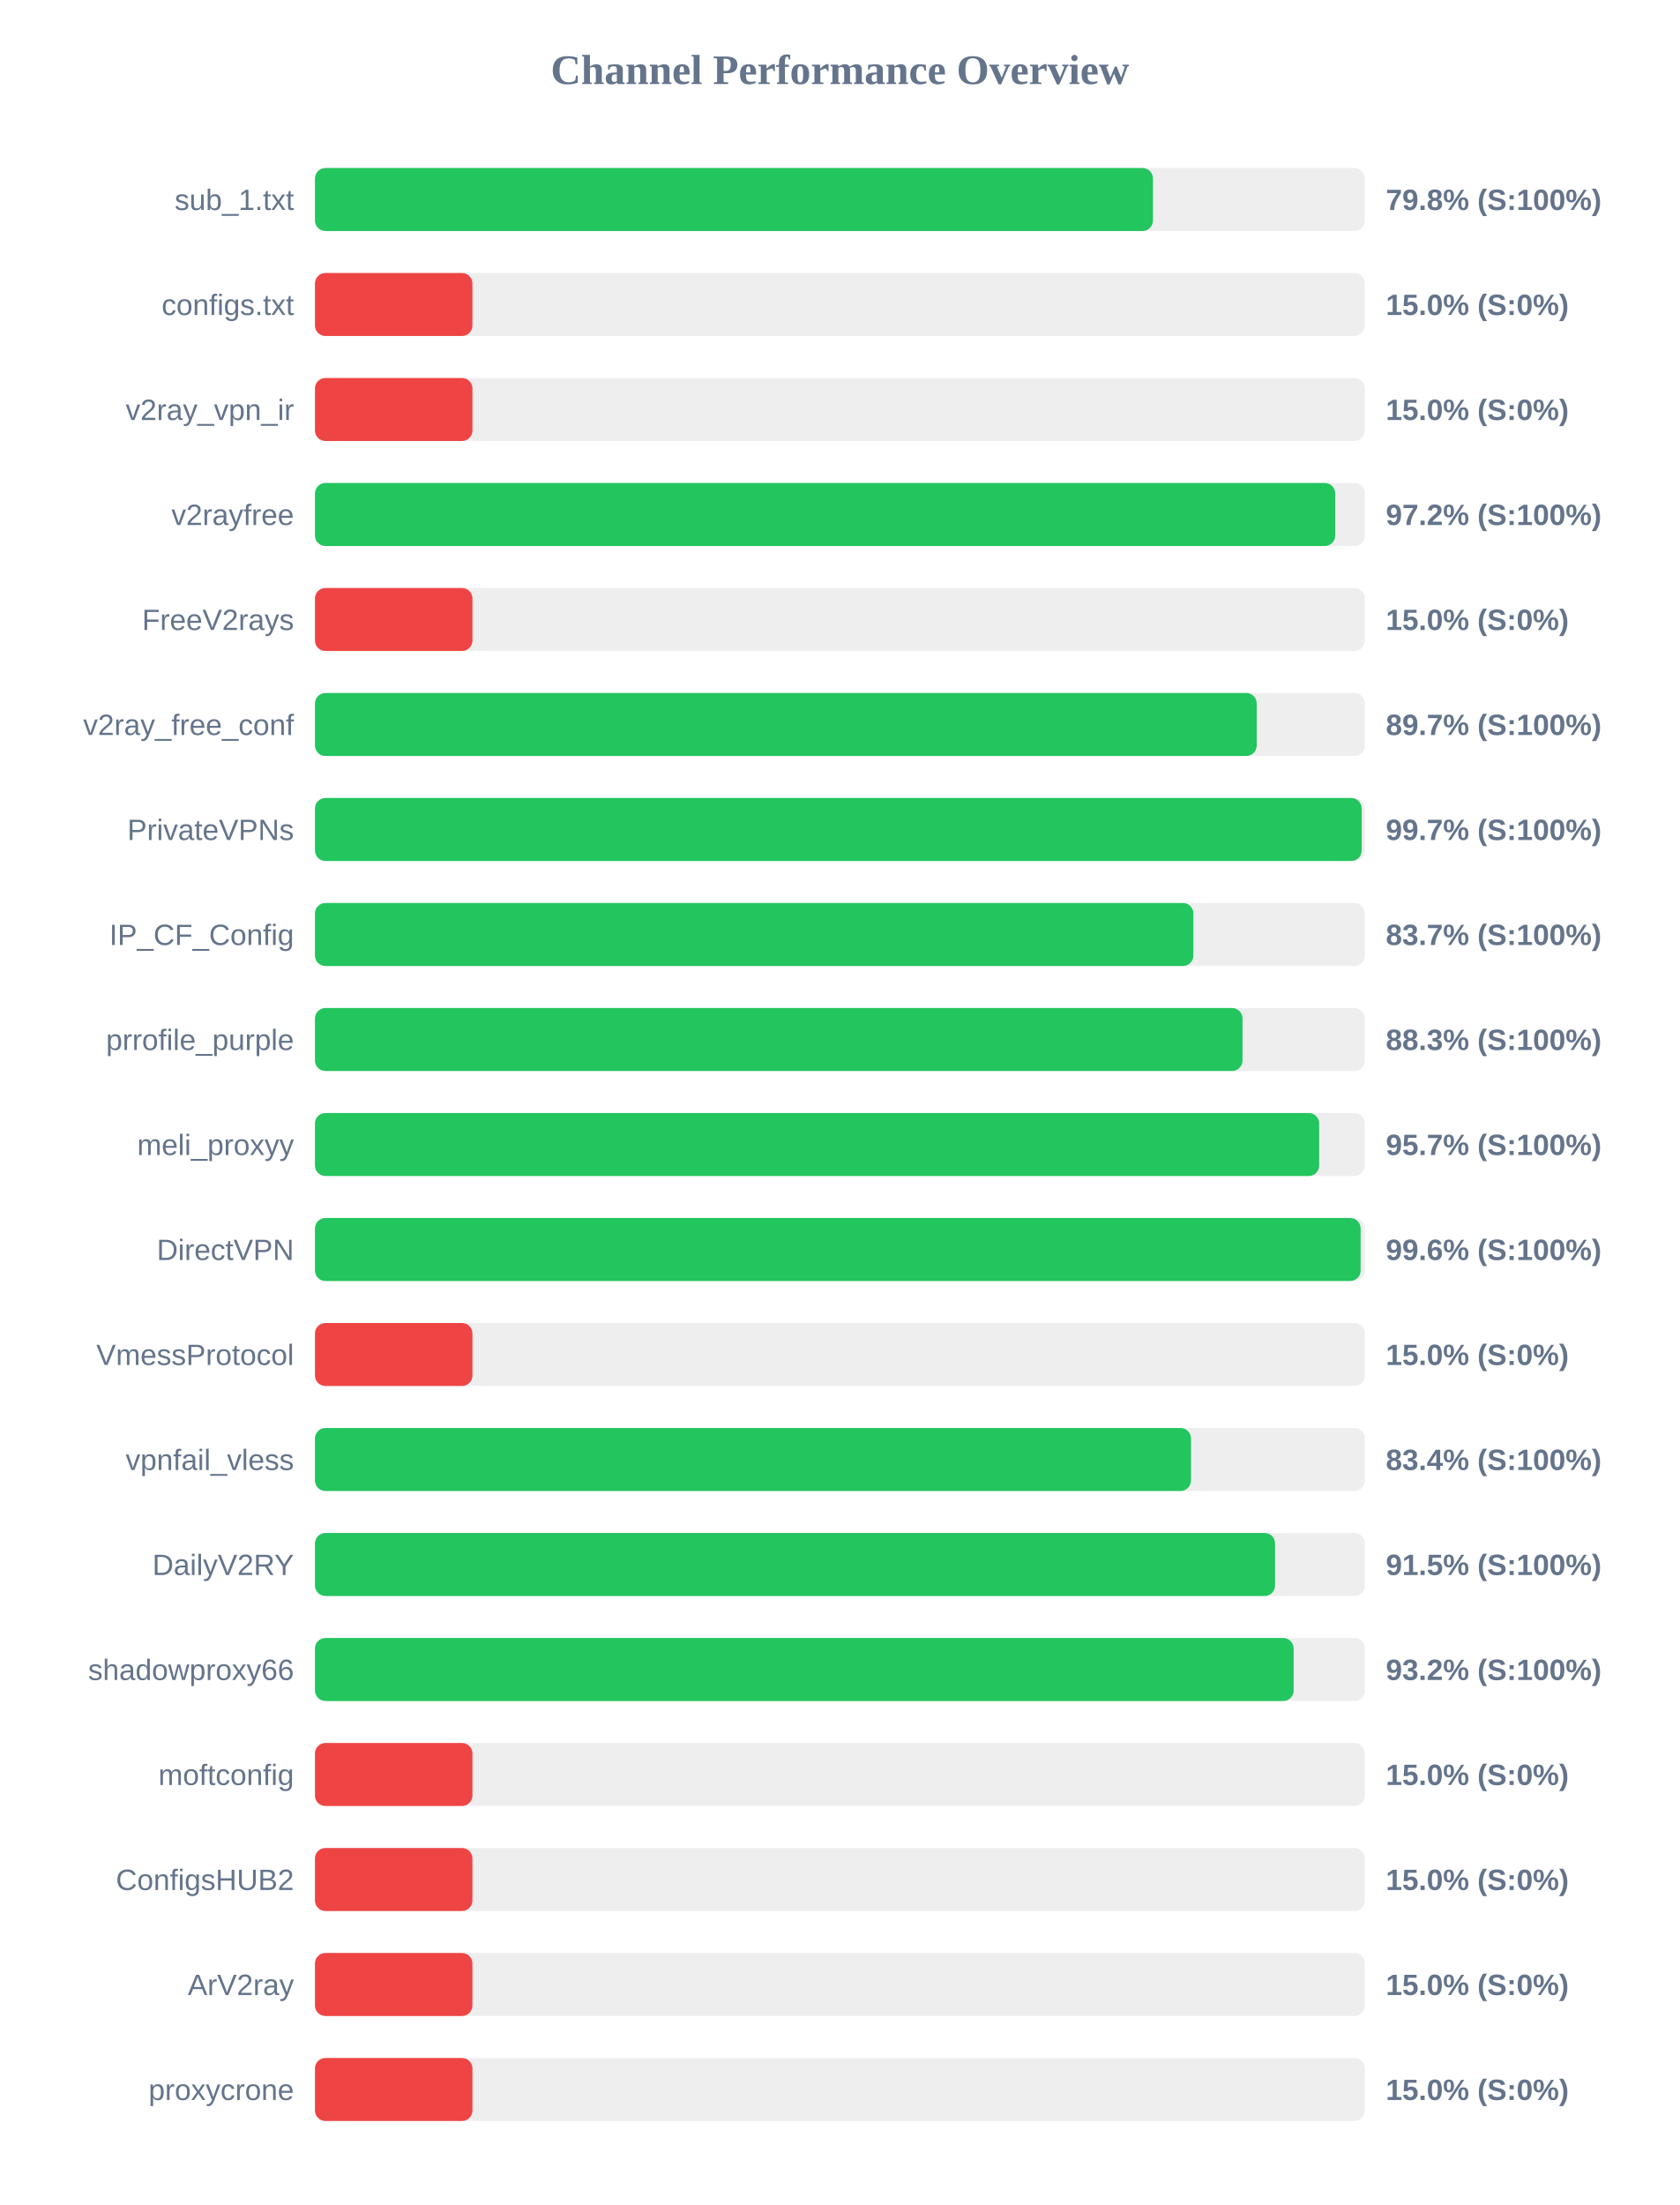
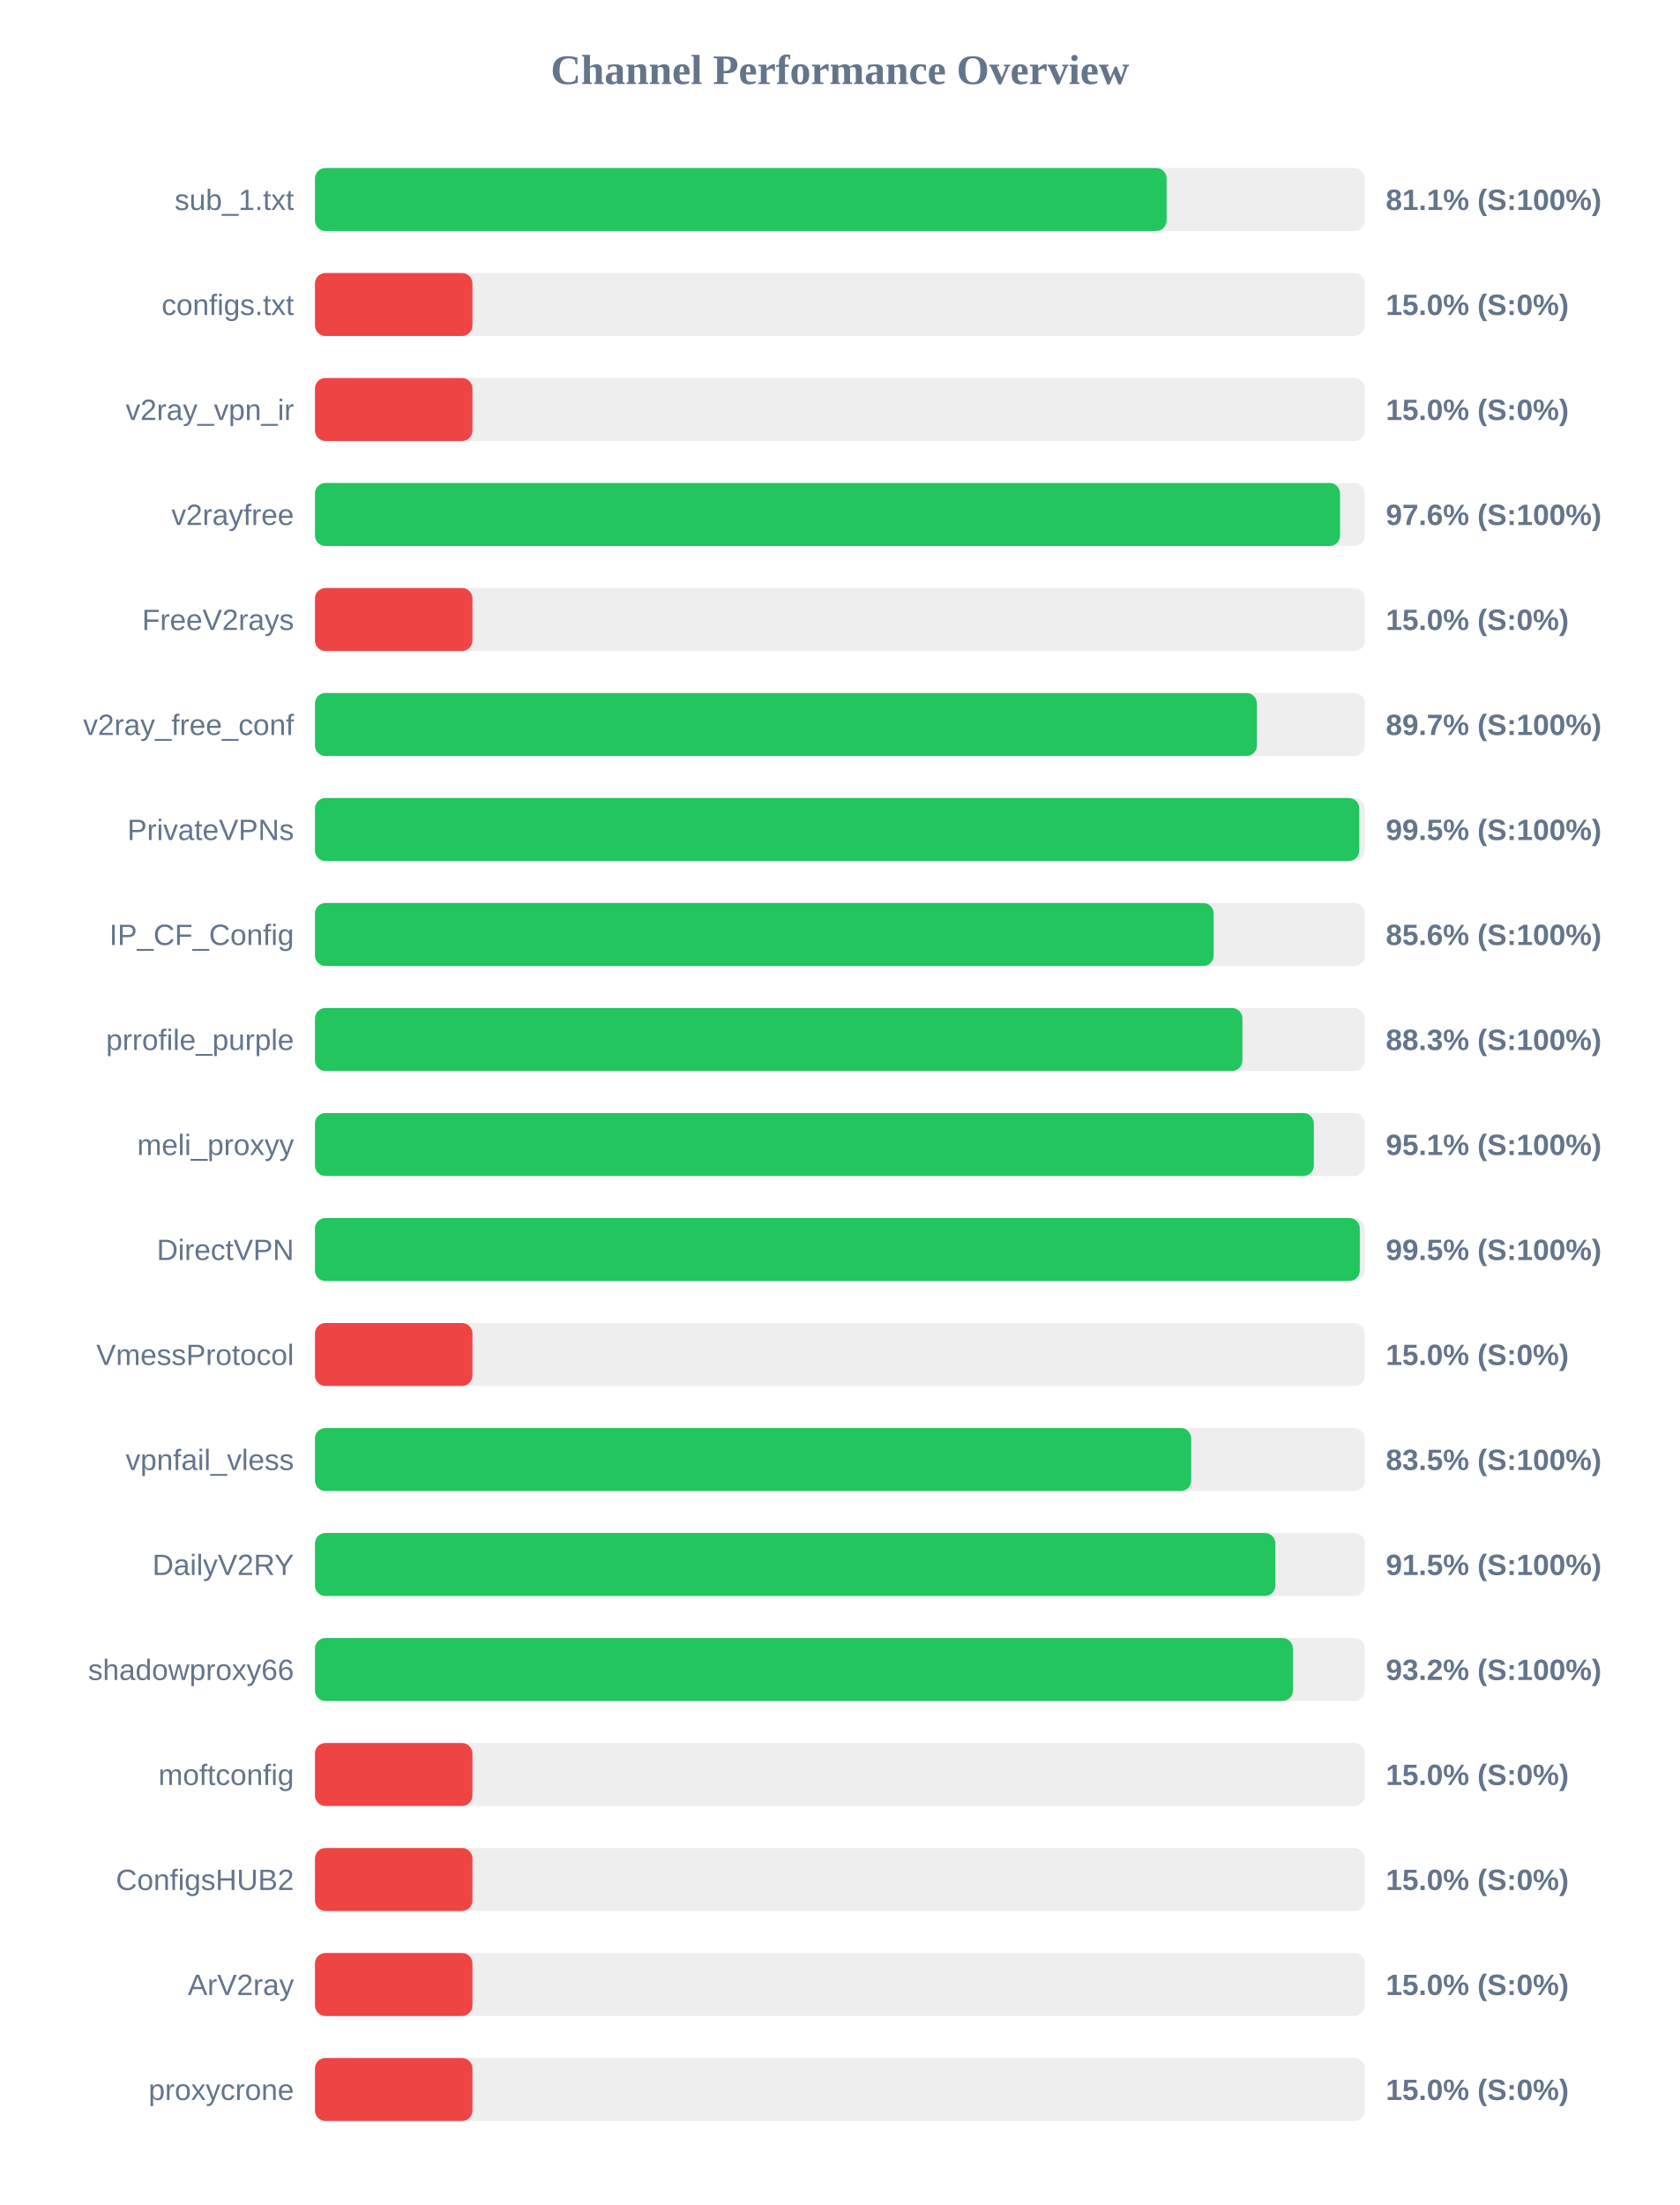
<svg xmlns="http://www.w3.org/2000/svg" width="800" height="1050" version="1.1">
  <style>
        .row { font: 14px Arial; fill: #64748b; }
        .score { font: bold 14px Arial; fill: #64748b; }
    </style>
  <text x="400" y="40" text-anchor="middle" font-size="20px" font-weight="bold" fill="#64748b">Channel Performance Overview</text>
  <rect x="150" y="80" width="500" height="30" fill="#eee" rx="5" />
-   <rect x="150" y="80" width="399.1" height="30" fill="#22c55e" rx="5" />
+   <rect x="150" y="80" width="405.6" height="30" fill="#22c55e" rx="5" />
  <text x="140" y="100" text-anchor="end" class="row">sub_1.txt</text>
-   <text x="660" y="100" text-anchor="start" class="score">79.8% (S:100%)</text>
+   <text x="660" y="100" text-anchor="start" class="score">81.1% (S:100%)</text>
  <rect x="150" y="130" width="500" height="30" fill="#eee" rx="5" />
  <rect x="150" y="130" width="75.0" height="30" fill="#ef4444" rx="5" />
  <text x="140" y="150" text-anchor="end" class="row">configs.txt</text>
  <text x="660" y="150" text-anchor="start" class="score">15.0% (S:0%)</text>
  <rect x="150" y="180" width="500" height="30" fill="#eee" rx="5" />
  <rect x="150" y="180" width="75.0" height="30" fill="#ef4444" rx="5" />
  <text x="140" y="200" text-anchor="end" class="row">v2ray_vpn_ir</text>
  <text x="660" y="200" text-anchor="start" class="score">15.0% (S:0%)</text>
  <rect x="150" y="230" width="500" height="30" fill="#eee" rx="5" />
-   <rect x="150" y="230" width="485.9" height="30" fill="#22c55e" rx="5" />
+   <rect x="150" y="230" width="488.2" height="30" fill="#22c55e" rx="5" />
  <text x="140" y="250" text-anchor="end" class="row">v2rayfree</text>
-   <text x="660" y="250" text-anchor="start" class="score">97.2% (S:100%)</text>
+   <text x="660" y="250" text-anchor="start" class="score">97.6% (S:100%)</text>
  <rect x="150" y="280" width="500" height="30" fill="#eee" rx="5" />
  <rect x="150" y="280" width="75.0" height="30" fill="#ef4444" rx="5" />
  <text x="140" y="300" text-anchor="end" class="row">FreeV2rays</text>
  <text x="660" y="300" text-anchor="start" class="score">15.0% (S:0%)</text>
  <rect x="150" y="330" width="500" height="30" fill="#eee" rx="5" />
-   <rect x="150" y="330" width="448.5" height="30" fill="#22c55e" rx="5" />
+   <rect x="150" y="330" width="448.6" height="30" fill="#22c55e" rx="5" />
  <text x="140" y="350" text-anchor="end" class="row">v2ray_free_conf</text>
  <text x="660" y="350" text-anchor="start" class="score">89.7% (S:100%)</text>
  <rect x="150" y="380" width="500" height="30" fill="#eee" rx="5" />
-   <rect x="150" y="380" width="498.5" height="30" fill="#22c55e" rx="5" />
+   <rect x="150" y="380" width="497.35" height="30" fill="#22c55e" rx="5" />
  <text x="140" y="400" text-anchor="end" class="row">PrivateVPNs</text>
-   <text x="660" y="400" text-anchor="start" class="score">99.7% (S:100%)</text>
+   <text x="660" y="400" text-anchor="start" class="score">99.5% (S:100%)</text>
  <rect x="150" y="430" width="500" height="30" fill="#eee" rx="5" />
-   <rect x="150" y="430" width="418.35" height="30" fill="#22c55e" rx="5" />
+   <rect x="150" y="430" width="428.0" height="30" fill="#22c55e" rx="5" />
  <text x="140" y="450" text-anchor="end" class="row">IP_CF_Config</text>
-   <text x="660" y="450" text-anchor="start" class="score">83.7% (S:100%)</text>
+   <text x="660" y="450" text-anchor="start" class="score">85.6% (S:100%)</text>
  <rect x="150" y="480" width="500" height="30" fill="#eee" rx="5" />
-   <rect x="150" y="480" width="441.75" height="30" fill="#22c55e" rx="5" />
+   <rect x="150" y="480" width="441.7" height="30" fill="#22c55e" rx="5" />
  <text x="140" y="500" text-anchor="end" class="row">prrofile_purple</text>
  <text x="660" y="500" text-anchor="start" class="score">88.3% (S:100%)</text>
  <rect x="150" y="530" width="500" height="30" fill="#eee" rx="5" />
-   <rect x="150" y="530" width="478.25" height="30" fill="#22c55e" rx="5" />
+   <rect x="150" y="530" width="475.7" height="30" fill="#22c55e" rx="5" />
  <text x="140" y="550" text-anchor="end" class="row">meli_proxyy</text>
-   <text x="660" y="550" text-anchor="start" class="score">95.7% (S:100%)</text>
+   <text x="660" y="550" text-anchor="start" class="score">95.1% (S:100%)</text>
  <rect x="150" y="580" width="500" height="30" fill="#eee" rx="5" />
-   <rect x="150" y="580" width="498.0" height="30" fill="#22c55e" rx="5" />
+   <rect x="150" y="580" width="497.6" height="30" fill="#22c55e" rx="5" />
  <text x="140" y="600" text-anchor="end" class="row">DirectVPN</text>
-   <text x="660" y="600" text-anchor="start" class="score">99.6% (S:100%)</text>
+   <text x="660" y="600" text-anchor="start" class="score">99.5% (S:100%)</text>
  <rect x="150" y="630" width="500" height="30" fill="#eee" rx="5" />
  <rect x="150" y="630" width="75.0" height="30" fill="#ef4444" rx="5" />
  <text x="140" y="650" text-anchor="end" class="row">VmessProtocol</text>
  <text x="660" y="650" text-anchor="start" class="score">15.0% (S:0%)</text>
  <rect x="150" y="680" width="500" height="30" fill="#eee" rx="5" />
-   <rect x="150" y="680" width="417.2" height="30" fill="#22c55e" rx="5" />
+   <rect x="150" y="680" width="417.3" height="30" fill="#22c55e" rx="5" />
  <text x="140" y="700" text-anchor="end" class="row">vpnfail_vless</text>
-   <text x="660" y="700" text-anchor="start" class="score">83.4% (S:100%)</text>
+   <text x="660" y="700" text-anchor="start" class="score">83.5% (S:100%)</text>
  <rect x="150" y="730" width="500" height="30" fill="#eee" rx="5" />
-   <rect x="150" y="730" width="457.25" height="30" fill="#22c55e" rx="5" />
+   <rect x="150" y="730" width="457.4" height="30" fill="#22c55e" rx="5" />
  <text x="140" y="750" text-anchor="end" class="row">DailyV2RY</text>
  <text x="660" y="750" text-anchor="start" class="score">91.5% (S:100%)</text>
  <rect x="150" y="780" width="500" height="30" fill="#eee" rx="5" />
-   <rect x="150" y="780" width="466.1" height="30" fill="#22c55e" rx="5" />
+   <rect x="150" y="780" width="465.75" height="30" fill="#22c55e" rx="5" />
  <text x="140" y="800" text-anchor="end" class="row">shadowproxy66</text>
  <text x="660" y="800" text-anchor="start" class="score">93.2% (S:100%)</text>
  <rect x="150" y="830" width="500" height="30" fill="#eee" rx="5" />
  <rect x="150" y="830" width="75.0" height="30" fill="#ef4444" rx="5" />
  <text x="140" y="850" text-anchor="end" class="row">moftconfig</text>
  <text x="660" y="850" text-anchor="start" class="score">15.0% (S:0%)</text>
  <rect x="150" y="880" width="500" height="30" fill="#eee" rx="5" />
  <rect x="150" y="880" width="75.0" height="30" fill="#ef4444" rx="5" />
  <text x="140" y="900" text-anchor="end" class="row">ConfigsHUB2</text>
  <text x="660" y="900" text-anchor="start" class="score">15.0% (S:0%)</text>
  <rect x="150" y="930" width="500" height="30" fill="#eee" rx="5" />
  <rect x="150" y="930" width="75.0" height="30" fill="#ef4444" rx="5" />
  <text x="140" y="950" text-anchor="end" class="row">ArV2ray</text>
  <text x="660" y="950" text-anchor="start" class="score">15.0% (S:0%)</text>
  <rect x="150" y="980" width="500" height="30" fill="#eee" rx="5" />
  <rect x="150" y="980" width="75.0" height="30" fill="#ef4444" rx="5" />
  <text x="140" y="1000" text-anchor="end" class="row">proxycrone</text>
  <text x="660" y="1000" text-anchor="start" class="score">15.0% (S:0%)</text>
</svg>
